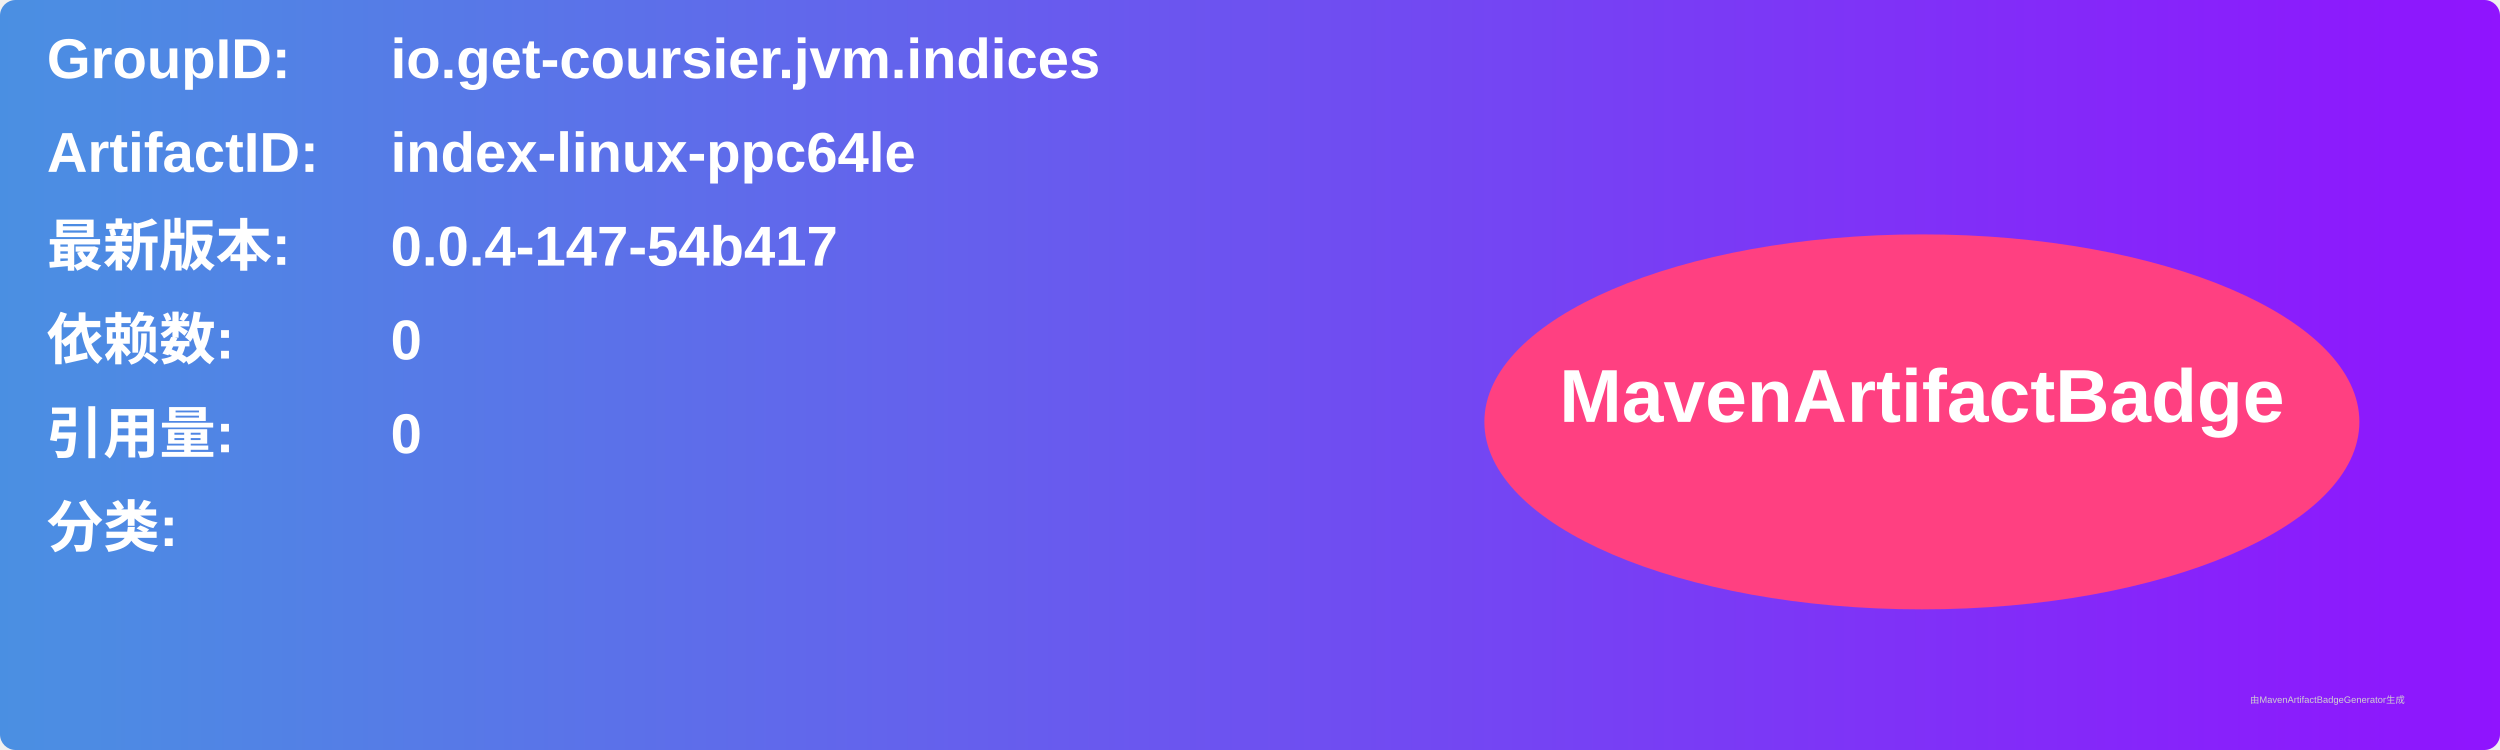
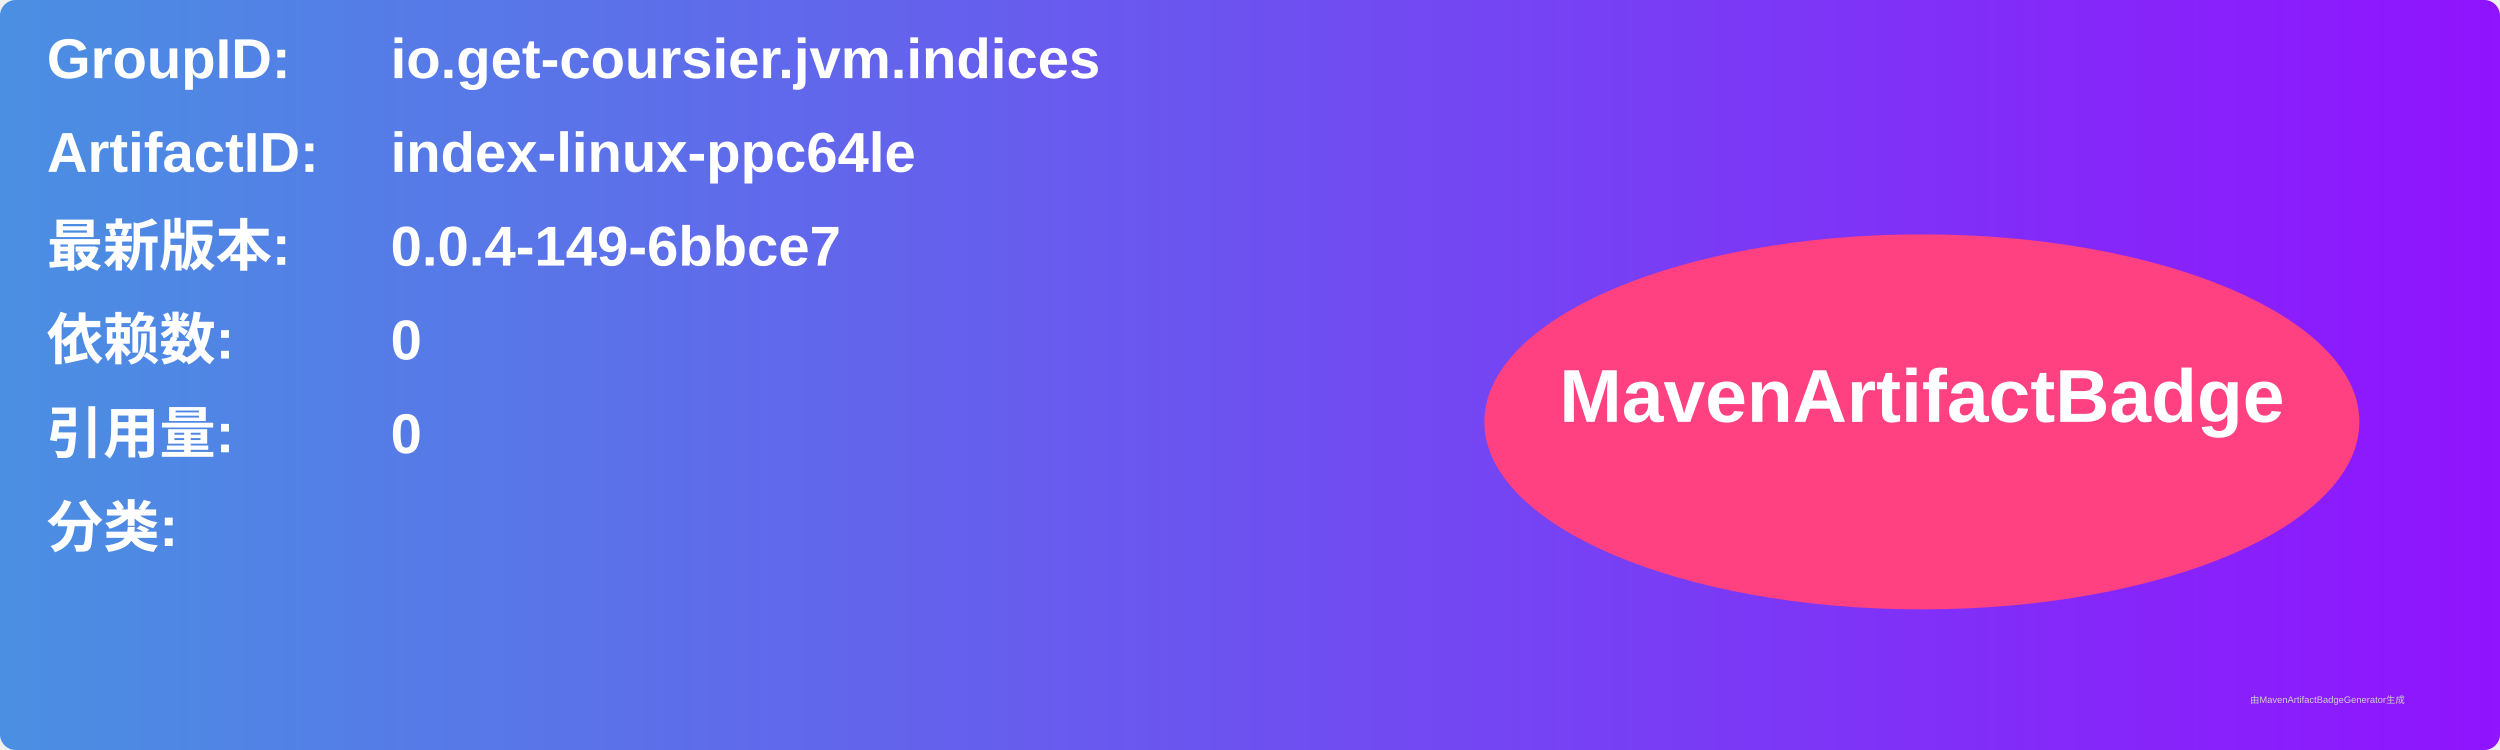
<svg xmlns="http://www.w3.org/2000/svg" width="800" height="240" viewBox="0 0 800 240">
  <linearGradient id="grad" x1="0%" y1="0%" x2="100%" y2="0%">
    <stop offset="0%" stop-color="#4a90e2" />
    <stop offset="100%" stop-color="#9013fe" />
  </linearGradient>
  <rect width="100%" height="100%" rx="5" ry="5" fill="url(#grad)" />
  <g transform="translate(15, 15)">
    <text x="0" y="10" font-family="Arial" font-size="18" fill="white" font-weight="bold" width="260">GroupID:</text>
    <text x="110" y="10" font-family="Arial" font-size="18" fill="white" font-weight="bold" width="460">io.get-coursier.jvm.indices</text>
    <text x="0" y="40" font-family="Arial" font-size="18" fill="white" font-weight="bold" width="260">ArtifactID:</text>
    <text x="110" y="40" font-family="Arial" font-size="18" fill="white" font-weight="bold" width="460">index-linux-ppc64le</text>
    <text x="0" y="70" font-family="Arial" font-size="18" fill="white" font-weight="bold">最新版本:</text>
    <text x="110" y="70" font-family="Arial" font-size="18" fill="white" font-weight="bold">
-       <tspan font-weight="bold">0.0.4-147-54b417</tspan>
+       <tspan font-weight="bold">0.0.4-149-6bbce7</tspan>
    </text>
    <text x="0" y="100" font-family="Arial" font-size="18" fill="white" font-weight="bold">依赖数: </text>
    <text x="110" y="100" font-family="Arial" font-size="18" fill="white">
      <tspan font-weight="bold">0</tspan>
    </text>
    <text x="0" y="130" font-family="Arial" font-size="18" fill="white" font-weight="bold">引用量: </text>
    <text x="110" y="130" font-family="Arial" font-size="18" fill="white">
      <tspan font-weight="bold">0</tspan>
    </text>
    <text x="0" y="160" font-family="Arial" font-size="18" fill="white" font-weight="bold">分类:</text>
    <text x="10" y="190" font-family="Arial" font-size="10" fill="white">
      <tspan font-weight="bold" />
    </text>
    <ellipse cx="600" cy="120" rx="140" ry="60" fill="#ff4081" />
    <text x="600" y="120" text-anchor="middle" font-family="Arial" font-size="24" fill="white" font-weight="bold">MavenArtifactBadge</text>
  </g>
  <text x="720" y="225" font-family="Arial" font-size="3" fill="#d0d0d0">由MavenArtifactBadgeGenerator生成</text>
</svg>
